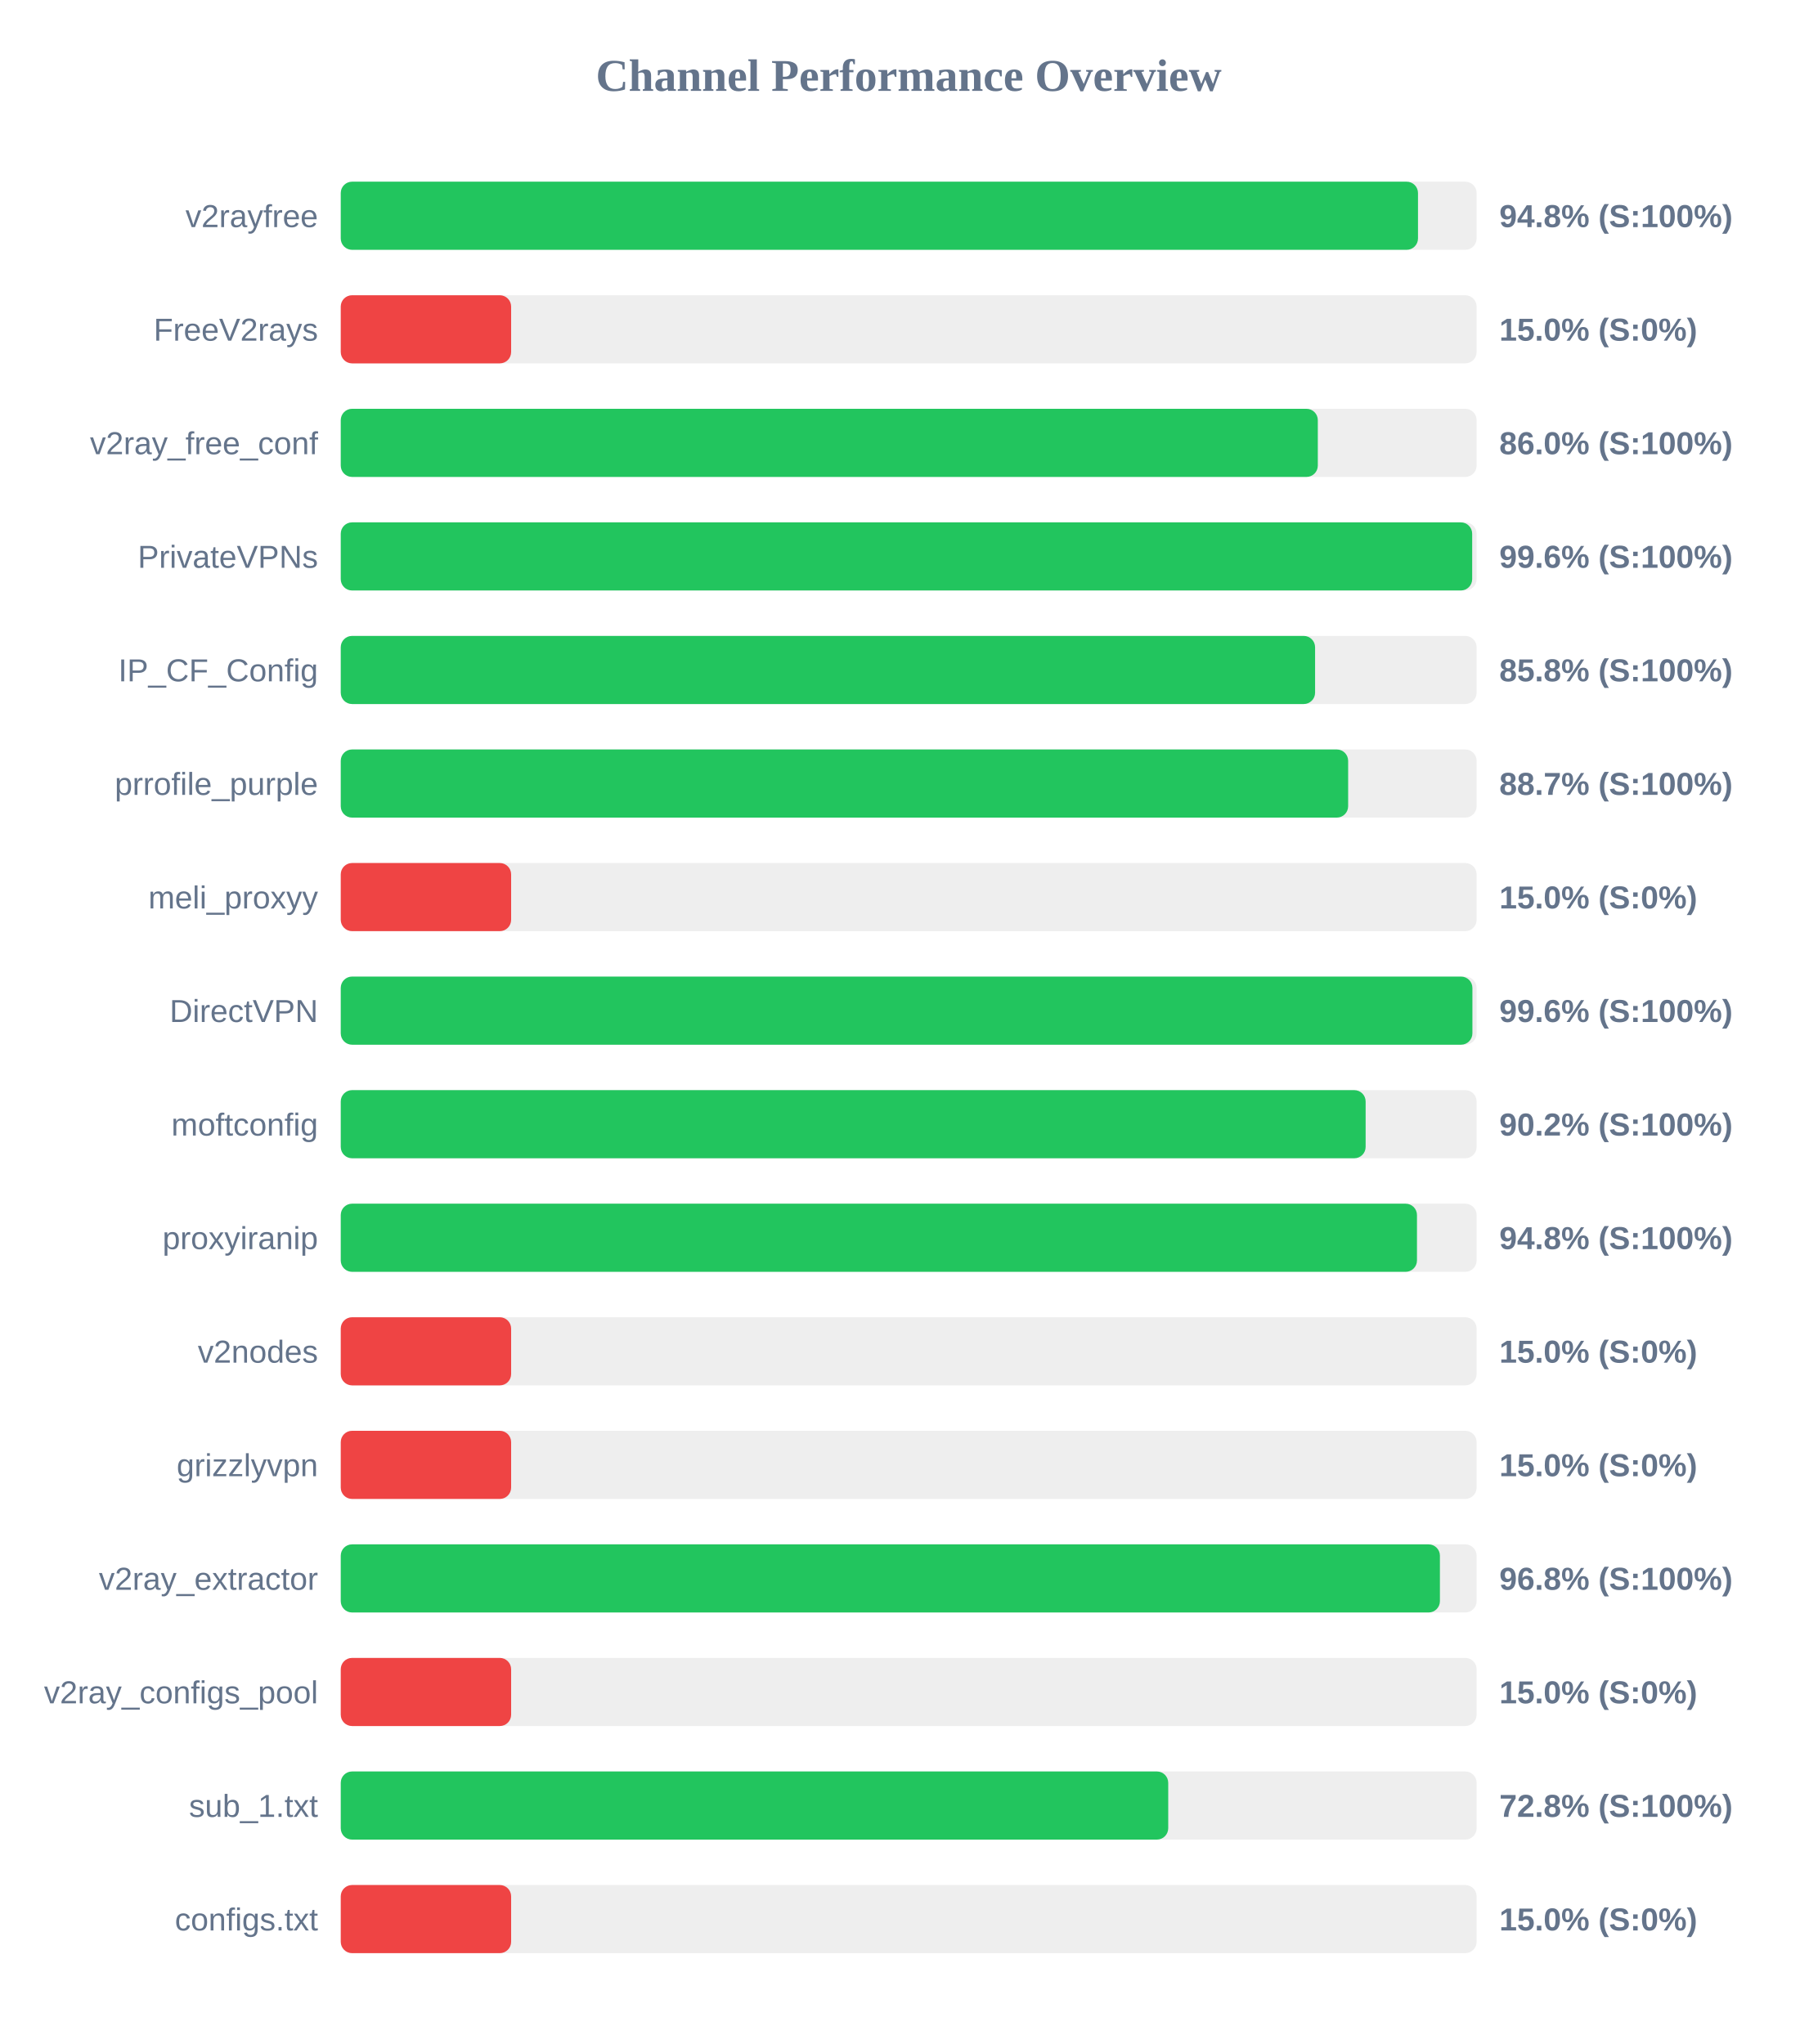
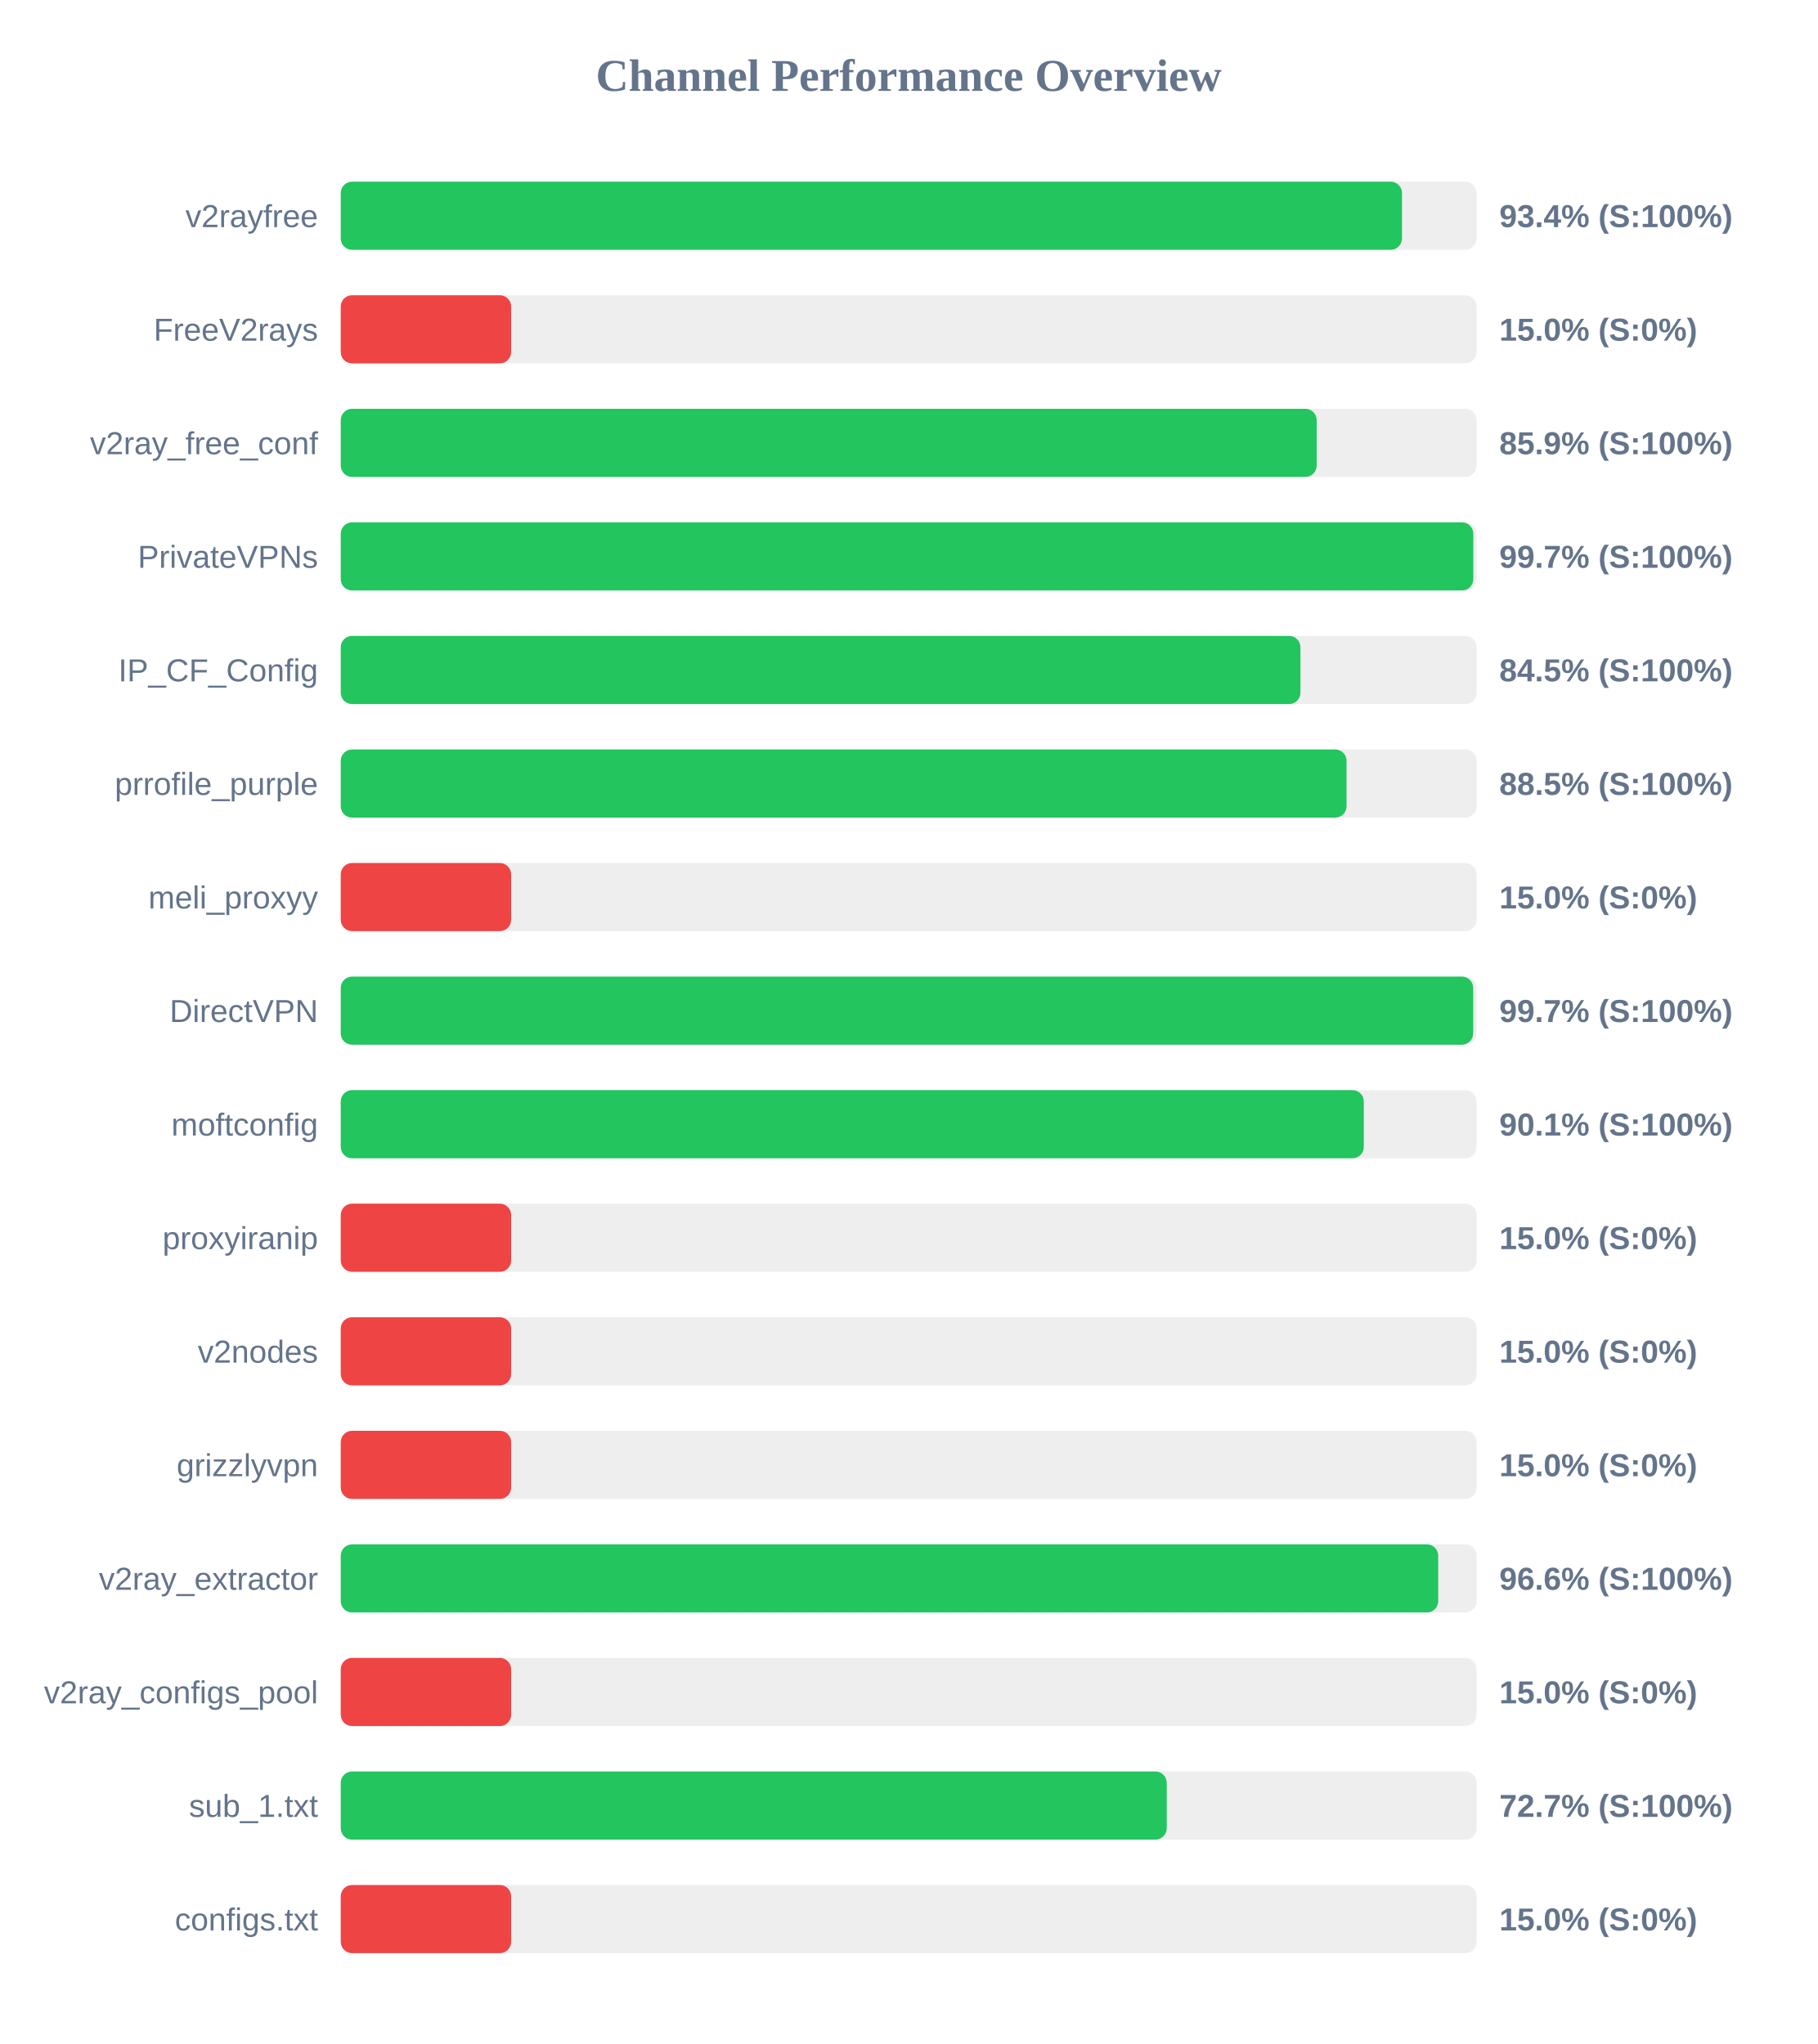
<svg xmlns="http://www.w3.org/2000/svg" width="800" height="900" version="1.1">
  <style>
        .row { font: 14px Arial; fill: #64748b; }
        .score { font: bold 14px Arial; fill: #64748b; }
    </style>
  <text x="400" y="40" text-anchor="middle" font-size="20px" font-weight="bold" fill="#64748b">Channel Performance Overview</text>
  <rect x="150" y="80" width="500" height="30" fill="#eee" rx="5" />
-   <rect x="150" y="80" width="474.2" height="30" fill="#22c55e" rx="5" />
+   <rect x="150" y="80" width="467.15" height="30" fill="#22c55e" rx="5" />
  <text x="140" y="100" text-anchor="end" class="row">v2rayfree</text>
-   <text x="660" y="100" text-anchor="start" class="score">94.8% (S:100%)</text>
+   <text x="660" y="100" text-anchor="start" class="score">93.4% (S:100%)</text>
  <rect x="150" y="130" width="500" height="30" fill="#eee" rx="5" />
  <rect x="150" y="130" width="75.0" height="30" fill="#ef4444" rx="5" />
  <text x="140" y="150" text-anchor="end" class="row">FreeV2rays</text>
  <text x="660" y="150" text-anchor="start" class="score">15.0% (S:0%)</text>
  <rect x="150" y="180" width="500" height="30" fill="#eee" rx="5" />
-   <rect x="150" y="180" width="430.1" height="30" fill="#22c55e" rx="5" />
+   <rect x="150" y="180" width="429.6" height="30" fill="#22c55e" rx="5" />
  <text x="140" y="200" text-anchor="end" class="row">v2ray_free_conf</text>
-   <text x="660" y="200" text-anchor="start" class="score">86.0% (S:100%)</text>
+   <text x="660" y="200" text-anchor="start" class="score">85.9% (S:100%)</text>
  <rect x="150" y="230" width="500" height="30" fill="#eee" rx="5" />
-   <rect x="150" y="230" width="498.05" height="30" fill="#22c55e" rx="5" />
+   <rect x="150" y="230" width="498.55" height="30" fill="#22c55e" rx="5" />
  <text x="140" y="250" text-anchor="end" class="row">PrivateVPNs</text>
-   <text x="660" y="250" text-anchor="start" class="score">99.6% (S:100%)</text>
+   <text x="660" y="250" text-anchor="start" class="score">99.7% (S:100%)</text>
  <rect x="150" y="280" width="500" height="30" fill="#eee" rx="5" />
-   <rect x="150" y="280" width="428.9" height="30" fill="#22c55e" rx="5" />
+   <rect x="150" y="280" width="422.45" height="30" fill="#22c55e" rx="5" />
  <text x="140" y="300" text-anchor="end" class="row">IP_CF_Config</text>
-   <text x="660" y="300" text-anchor="start" class="score">85.8% (S:100%)</text>
+   <text x="660" y="300" text-anchor="start" class="score">84.5% (S:100%)</text>
  <rect x="150" y="330" width="500" height="30" fill="#eee" rx="5" />
-   <rect x="150" y="330" width="443.45" height="30" fill="#22c55e" rx="5" />
+   <rect x="150" y="330" width="442.75" height="30" fill="#22c55e" rx="5" />
  <text x="140" y="350" text-anchor="end" class="row">prrofile_purple</text>
-   <text x="660" y="350" text-anchor="start" class="score">88.7% (S:100%)</text>
+   <text x="660" y="350" text-anchor="start" class="score">88.5% (S:100%)</text>
  <rect x="150" y="380" width="500" height="30" fill="#eee" rx="5" />
  <rect x="150" y="380" width="75.0" height="30" fill="#ef4444" rx="5" />
  <text x="140" y="400" text-anchor="end" class="row">meli_proxyy</text>
  <text x="660" y="400" text-anchor="start" class="score">15.0% (S:0%)</text>
  <rect x="150" y="430" width="500" height="30" fill="#eee" rx="5" />
-   <rect x="150" y="430" width="498.15" height="30" fill="#22c55e" rx="5" />
+   <rect x="150" y="430" width="498.5" height="30" fill="#22c55e" rx="5" />
  <text x="140" y="450" text-anchor="end" class="row">DirectVPN</text>
-   <text x="660" y="450" text-anchor="start" class="score">99.6% (S:100%)</text>
+   <text x="660" y="450" text-anchor="start" class="score">99.7% (S:100%)</text>
  <rect x="150" y="480" width="500" height="30" fill="#eee" rx="5" />
-   <rect x="150" y="480" width="451.15" height="30" fill="#22c55e" rx="5" />
+   <rect x="150" y="480" width="450.35" height="30" fill="#22c55e" rx="5" />
  <text x="140" y="500" text-anchor="end" class="row">moftconfig</text>
-   <text x="660" y="500" text-anchor="start" class="score">90.2% (S:100%)</text>
+   <text x="660" y="500" text-anchor="start" class="score">90.1% (S:100%)</text>
  <rect x="150" y="530" width="500" height="30" fill="#eee" rx="5" />
-   <rect x="150" y="530" width="473.75" height="30" fill="#22c55e" rx="5" />
+   <rect x="150" y="530" width="75.0" height="30" fill="#ef4444" rx="5" />
  <text x="140" y="550" text-anchor="end" class="row">proxyiranip</text>
-   <text x="660" y="550" text-anchor="start" class="score">94.8% (S:100%)</text>
+   <text x="660" y="550" text-anchor="start" class="score">15.0% (S:0%)</text>
  <rect x="150" y="580" width="500" height="30" fill="#eee" rx="5" />
  <rect x="150" y="580" width="75.0" height="30" fill="#ef4444" rx="5" />
  <text x="140" y="600" text-anchor="end" class="row">v2nodes</text>
  <text x="660" y="600" text-anchor="start" class="score">15.0% (S:0%)</text>
  <rect x="150" y="630" width="500" height="30" fill="#eee" rx="5" />
  <rect x="150" y="630" width="75.0" height="30" fill="#ef4444" rx="5" />
  <text x="140" y="650" text-anchor="end" class="row">grizzlyvpn</text>
  <text x="660" y="650" text-anchor="start" class="score">15.0% (S:0%)</text>
  <rect x="150" y="680" width="500" height="30" fill="#eee" rx="5" />
-   <rect x="150" y="680" width="483.85" height="30" fill="#22c55e" rx="5" />
+   <rect x="150" y="680" width="483.1" height="30" fill="#22c55e" rx="5" />
  <text x="140" y="700" text-anchor="end" class="row">v2ray_extractor</text>
-   <text x="660" y="700" text-anchor="start" class="score">96.8% (S:100%)</text>
+   <text x="660" y="700" text-anchor="start" class="score">96.6% (S:100%)</text>
  <rect x="150" y="730" width="500" height="30" fill="#eee" rx="5" />
  <rect x="150" y="730" width="75.0" height="30" fill="#ef4444" rx="5" />
  <text x="140" y="750" text-anchor="end" class="row">v2ray_configs_pool</text>
  <text x="660" y="750" text-anchor="start" class="score">15.0% (S:0%)</text>
  <rect x="150" y="780" width="500" height="30" fill="#eee" rx="5" />
-   <rect x="150" y="780" width="364.25" height="30" fill="#22c55e" rx="5" />
+   <rect x="150" y="780" width="363.6" height="30" fill="#22c55e" rx="5" />
  <text x="140" y="800" text-anchor="end" class="row">sub_1.txt</text>
-   <text x="660" y="800" text-anchor="start" class="score">72.8% (S:100%)</text>
+   <text x="660" y="800" text-anchor="start" class="score">72.7% (S:100%)</text>
  <rect x="150" y="830" width="500" height="30" fill="#eee" rx="5" />
  <rect x="150" y="830" width="75.0" height="30" fill="#ef4444" rx="5" />
  <text x="140" y="850" text-anchor="end" class="row">configs.txt</text>
  <text x="660" y="850" text-anchor="start" class="score">15.0% (S:0%)</text>
</svg>
